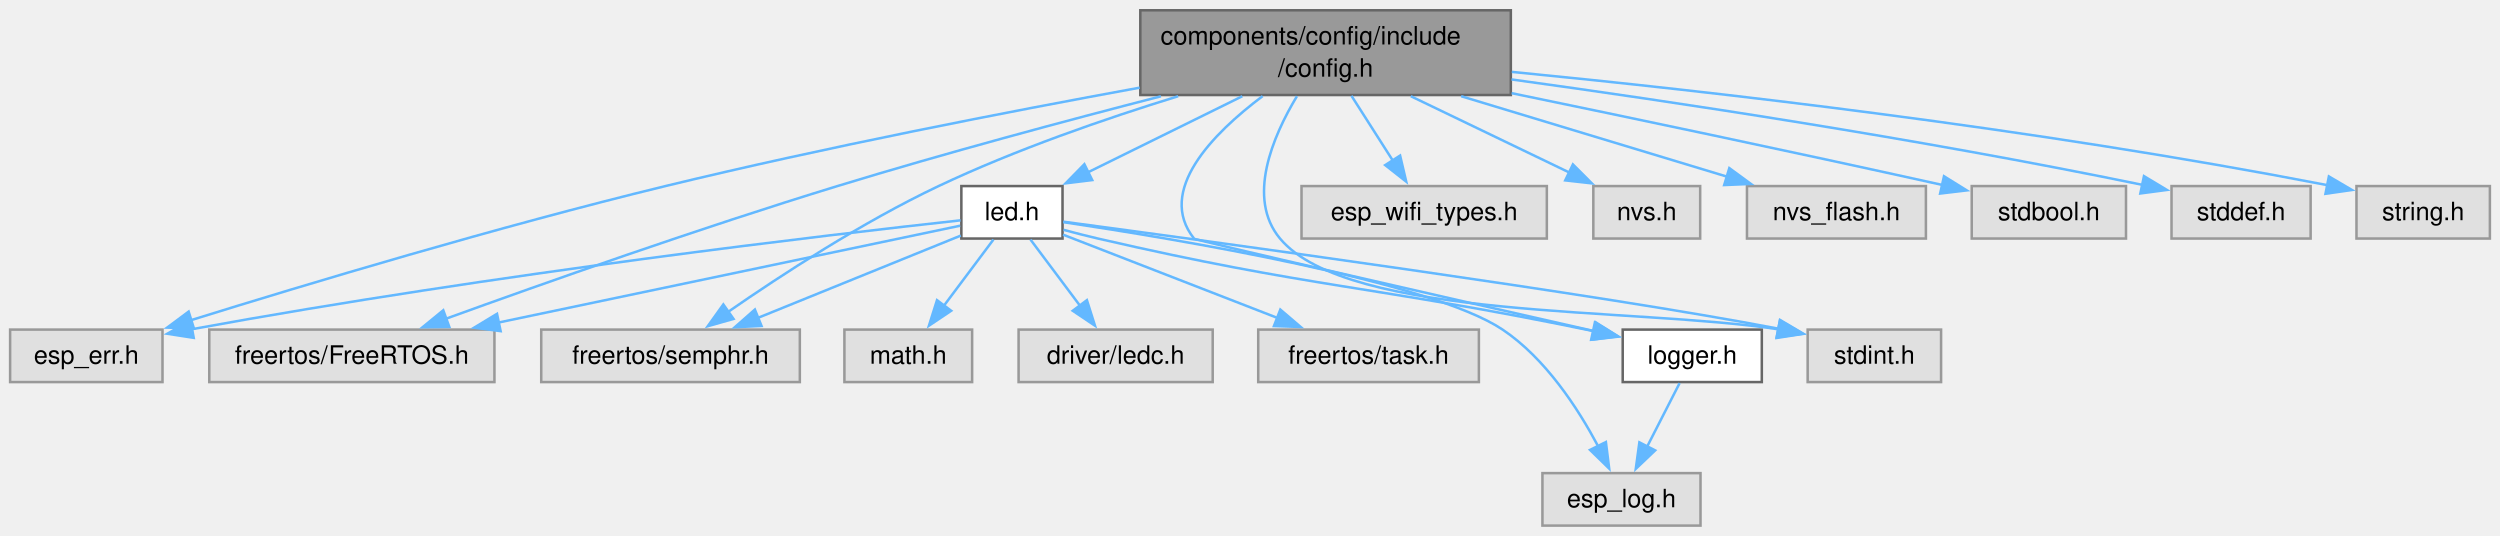
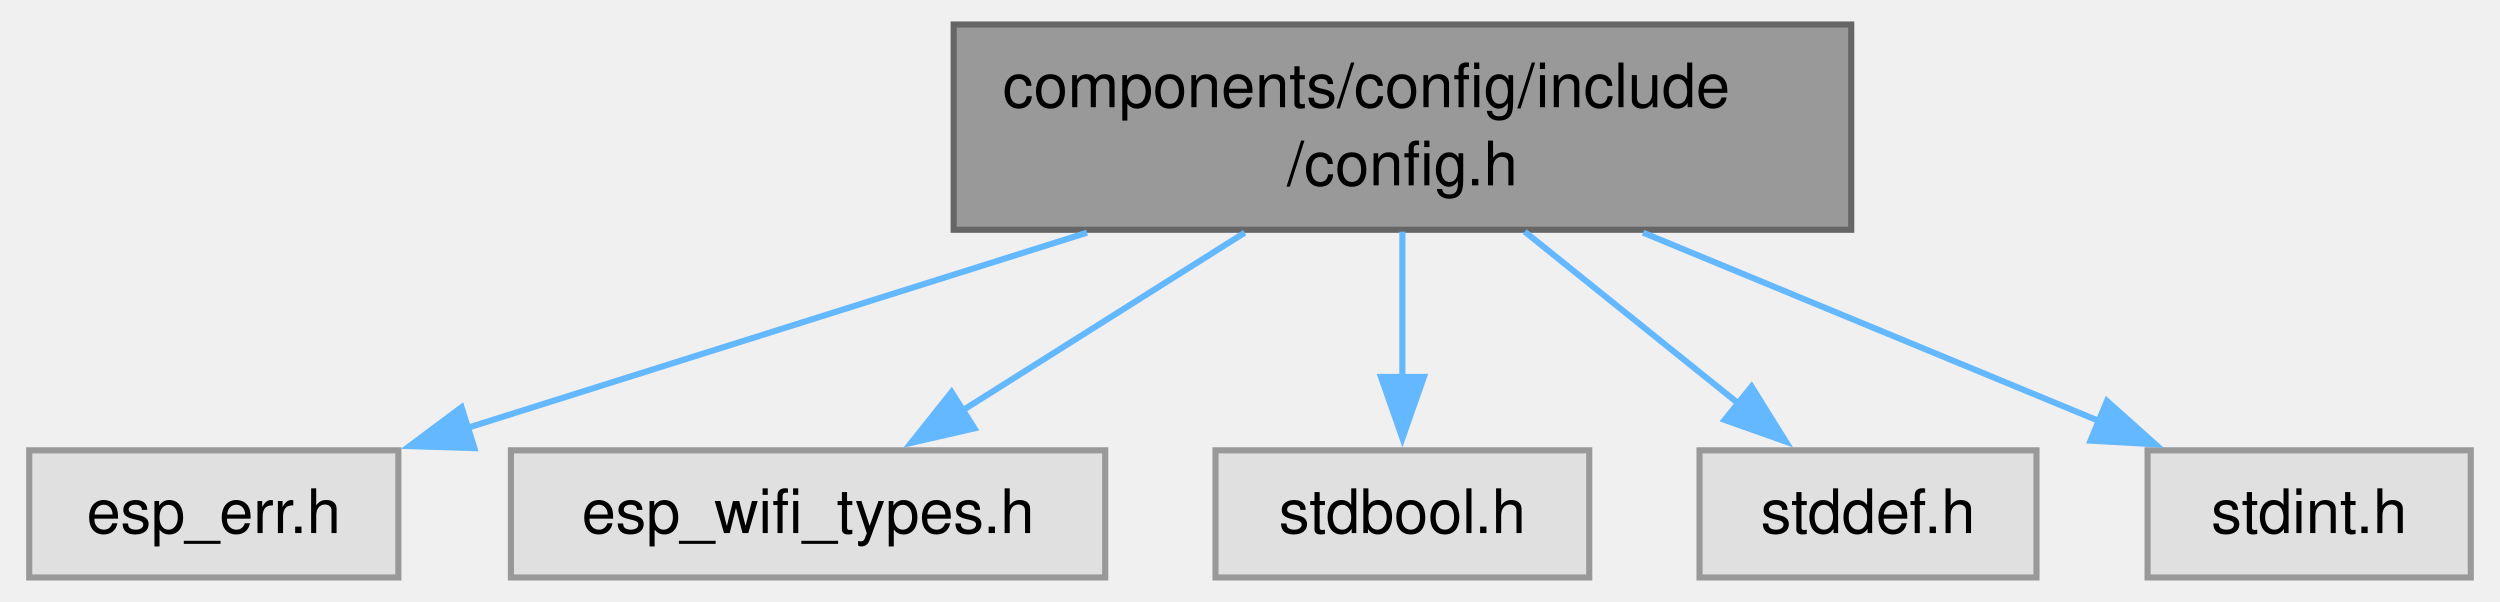
- <svg xmlns="http://www.w3.org/2000/svg" xmlns:xlink="http://www.w3.org/1999/xlink" width="989pt" height="212pt" viewBox="0.00 0.00 988.50 211.75">
-   <g id="graph0" class="graph" transform="scale(1 1) rotate(0) translate(4 207.75)">
+ <svg xmlns="http://www.w3.org/2000/svg" xmlns:xlink="http://www.w3.org/1999/xlink" width="407pt" height="98pt" viewBox="0.00 0.00 406.50 98.25">
+   <g id="graph0" class="graph" transform="scale(1 1) rotate(0) translate(4 94.25)">
    <g id="Node000001" class="node">
      <g id="a_Node000001">
        <a xlink:title="Thread-safe configuration management component utilizing NVS. Provides an abstraction layer to read,...">
-           <polygon fill="#999999" stroke="#666666" points="593.38,-203.75 446.88,-203.75 446.88,-170.25 593.38,-170.25 593.38,-203.75" />
-           <text text-anchor="start" x="454.88" y="-190.25" font-family="Helvetica,sans-Serif" font-size="10.00">components/config/include</text>
-           <text text-anchor="middle" x="520.12" y="-177.5" font-family="Helvetica,sans-Serif" font-size="10.00">/config.h</text>
+           <polygon fill="#999999" stroke="#666666" points="297.38,-90.25 150.88,-90.25 150.88,-56.75 297.38,-56.75 297.38,-90.25" />
+           <text text-anchor="start" x="158.88" y="-76.75" font-family="Helvetica,sans-Serif" font-size="10.00">components/config/include</text>
+           <text text-anchor="middle" x="224.12" y="-64" font-family="Helvetica,sans-Serif" font-size="10.00">/config.h</text>
        </a>
      </g>
    </g>
    <g id="Node000002" class="node">
      <g id="a_Node000002">
        <a xlink:title=" ">
-           <polygon fill="#e0e0e0" stroke="#999999" points="60.25,-77.5 0,-77.5 0,-56.75 60.25,-56.75 60.25,-77.5" />
-           <text text-anchor="middle" x="30.12" y="-64" font-family="Helvetica,sans-Serif" font-size="10.00">esp_err.h</text>
+           <polygon fill="#e0e0e0" stroke="#999999" points="60.25,-20.75 0,-20.75 0,0 60.25,0 60.25,-20.75" />
+           <text text-anchor="middle" x="30.12" y="-7.25" font-family="Helvetica,sans-Serif" font-size="10.00">esp_err.h</text>
        </a>
      </g>
    </g>
    <g id="edge1_Node000001_Node000002" class="edge">
      <g id="a_edge1_Node000001_Node000002">
        <a xlink:title=" ">
-           <path fill="none" stroke="#63b8ff" d="M446.63,-173.16C394.13,-163.57 321.97,-149.52 259.12,-134.25 192.96,-118.17 117.23,-95.44 71.58,-81.25" />
-           <polygon fill="#63b8ff" stroke="#63b8ff" points="72.68,-77.93 62.09,-78.29 70.59,-84.61 72.68,-77.93" />
+           <path fill="none" stroke="#63b8ff" d="M172.65,-56.28C140.99,-46.31 100.98,-33.7 71.41,-24.38" />
+           <polygon fill="#63b8ff" stroke="#63b8ff" points="72.66,-21.11 62.07,-21.44 70.56,-27.78 72.66,-21.11" />
        </a>
      </g>
    </g>
    <g id="Node000003" class="node">
      <g id="a_Node000003">
        <a xlink:title=" ">
-           <polygon fill="#e0e0e0" stroke="#999999" points="607.62,-134.25 510.62,-134.25 510.62,-113.5 607.62,-113.5 607.62,-134.25" />
-           <text text-anchor="middle" x="559.12" y="-120.75" font-family="Helvetica,sans-Serif" font-size="10.00">esp_wifi_types.h</text>
+           <polygon fill="#e0e0e0" stroke="#999999" points="175.62,-20.75 78.62,-20.75 78.62,0 175.62,0 175.62,-20.75" />
+           <text text-anchor="middle" x="127.12" y="-7.25" font-family="Helvetica,sans-Serif" font-size="10.00">esp_wifi_types.h</text>
        </a>
      </g>
    </g>
    <g id="edge2_Node000001_Node000003" class="edge">
      <g id="a_edge2_Node000001_Node000003">
        <a xlink:title=" ">
-           <path fill="none" stroke="#63b8ff" d="M530.37,-169.94C535.39,-162.08 541.46,-152.56 546.74,-144.29" />
-           <polygon fill="#63b8ff" stroke="#63b8ff" points="549.6,-146.31 552.03,-135.99 543.7,-142.54 549.6,-146.31" />
+           <path fill="none" stroke="#63b8ff" d="M198.39,-56.28C184.11,-47.29 166.44,-36.15 152.27,-27.22" />
+           <polygon fill="#63b8ff" stroke="#63b8ff" points="154.27,-24.34 143.94,-21.97 150.54,-30.26 154.27,-24.34" />
        </a>
      </g>
    </g>
    <g id="Node000004" class="node">
      <g id="a_Node000004">
        <a xlink:title=" ">
-           <polygon fill="#e0e0e0" stroke="#999999" points="191.5,-77.5 78.75,-77.5 78.75,-56.75 191.5,-56.75 191.5,-77.5" />
-           <text text-anchor="middle" x="135.12" y="-64" font-family="Helvetica,sans-Serif" font-size="10.00">freertos/FreeRTOS.h</text>
+           <polygon fill="#e0e0e0" stroke="#999999" points="254.62,-20.75 193.62,-20.75 193.62,0 254.62,0 254.62,-20.75" />
+           <text text-anchor="middle" x="224.12" y="-7.25" font-family="Helvetica,sans-Serif" font-size="10.00">stdbool.h</text>
        </a>
      </g>
    </g>
    <g id="edge3_Node000001_Node000004" class="edge">
      <g id="a_edge3_Node000001_Node000004">
        <a xlink:title=" ">
-           <path fill="none" stroke="#63b8ff" d="M455.03,-169.75C417.46,-160.07 369.42,-147.19 327.12,-134.25 272.81,-117.64 210.82,-95.75 172.33,-81.8" />
-           <polygon fill="#63b8ff" stroke="#63b8ff" points="173.66,-78.56 163.07,-78.43 171.27,-85.14 173.66,-78.56" />
+           <path fill="none" stroke="#63b8ff" d="M224.12,-56.44C224.12,-49.1 224.12,-40.32 224.12,-32.46" />
+           <polygon fill="#63b8ff" stroke="#63b8ff" points="227.63,-32.73 224.13,-22.73 220.63,-32.73 227.63,-32.73" />
        </a>
      </g>
    </g>
    <g id="Node000005" class="node">
      <g id="a_Node000005">
        <a xlink:title=" ">
-           <polygon fill="#e0e0e0" stroke="#999999" points="312.25,-77.5 210,-77.5 210,-56.75 312.25,-56.75 312.25,-77.5" />
-           <text text-anchor="middle" x="261.12" y="-64" font-family="Helvetica,sans-Serif" font-size="10.00">freertos/semphr.h</text>
+           <polygon fill="#e0e0e0" stroke="#999999" points="327.62,-20.75 272.62,-20.75 272.62,0 327.62,0 327.62,-20.75" />
+           <text text-anchor="middle" x="300.12" y="-7.25" font-family="Helvetica,sans-Serif" font-size="10.00">stddef.h</text>
        </a>
      </g>
    </g>
    <g id="edge4_Node000001_Node000005" class="edge">
      <g id="a_edge4_Node000001_Node000005">
        <a xlink:title=" ">
-           <path fill="none" stroke="#63b8ff" d="M461.85,-169.78C432.76,-160.81 397.41,-148.58 367.12,-134.25 336.97,-119.98 304.78,-98.98 283.89,-84.5" />
-           <polygon fill="#63b8ff" stroke="#63b8ff" points="286.03,-81.73 275.84,-78.84 282.01,-87.45 286.03,-81.73" />
+           <path fill="none" stroke="#63b8ff" d="M244.09,-56.44C254.84,-47.8 268.1,-37.13 279.02,-28.35" />
+           <polygon fill="#63b8ff" stroke="#63b8ff" points="281.11,-31.16 286.71,-22.17 276.72,-25.71 281.11,-31.16" />
        </a>
      </g>
    </g>
    <g id="Node000006" class="node">
      <g id="a_Node000006">
-         <a xlink:href="led_8h.html" target="_top" xlink:title="LED control component with flexible blinking and breathing modes.">
-           <polygon fill="white" stroke="#666666" points="416.12,-134.25 376.12,-134.25 376.12,-113.5 416.12,-113.5 416.12,-134.25" />
-           <text text-anchor="middle" x="396.12" y="-120.75" font-family="Helvetica,sans-Serif" font-size="10.00">led.h</text>
+         <a xlink:title=" ">
+           <polygon fill="#e0e0e0" stroke="#999999" points="398.5,-20.75 345.75,-20.75 345.75,0 398.5,0 398.5,-20.75" />
+           <text text-anchor="middle" x="372.12" y="-7.25" font-family="Helvetica,sans-Serif" font-size="10.00">stdint.h</text>
        </a>
      </g>
    </g>
    <g id="edge5_Node000001_Node000006" class="edge">
      <g id="a_edge5_Node000001_Node000006">
        <a xlink:title=" ">
-           <path fill="none" stroke="#63b8ff" d="M487.22,-169.78C468.27,-160.44 444.62,-148.78 426.17,-139.69" />
-           <polygon fill="#63b8ff" stroke="#63b8ff" points="427.86,-136.62 417.34,-135.33 424.76,-142.9 427.86,-136.62" />
-         </a>
-       </g>
-     </g>
-     <g id="Node000010" class="node">
-       <g id="a_Node000010">
-         <a xlink:href="logger_8h.html" target="_top" xlink:title="Project-wide logging macros based on ESP-IDF's logging library.">
-           <polygon fill="white" stroke="#666666" points="692.62,-77.5 637.62,-77.5 637.62,-56.75 692.62,-56.75 692.62,-77.5" />
-           <text text-anchor="middle" x="665.12" y="-64" font-family="Helvetica,sans-Serif" font-size="10.00">logger.h</text>
-         </a>
-       </g>
-     </g>
-     <g id="edge16_Node000001_Node000010" class="edge">
-       <g id="a_edge16_Node000001_Node000010">
-         <a xlink:title=" ">
-           <path fill="none" stroke="#63b8ff" d="M495.25,-169.82C475.39,-154.9 453.17,-132.29 468.12,-113.5 468.75,-112.72 569.04,-89.89 626.26,-76.92" />
-           <polygon fill="#63b8ff" stroke="#63b8ff" points="626.97,-80.35 635.95,-74.72 625.43,-73.52 626.97,-80.35" />
-         </a>
-       </g>
-     </g>
-     <g id="Node000012" class="node">
-       <g id="a_Node000012">
-         <a xlink:title=" ">
-           <polygon fill="#e0e0e0" stroke="#999999" points="763.5,-77.5 710.75,-77.5 710.75,-56.75 763.5,-56.75 763.5,-77.5" />
-           <text text-anchor="middle" x="737.12" y="-64" font-family="Helvetica,sans-Serif" font-size="10.00">stdint.h</text>
-         </a>
-       </g>
-     </g>
-     <g id="edge21_Node000001_Node000012" class="edge">
-       <g id="a_edge21_Node000001_Node000012">
-         <a xlink:title=" ">
-           <path fill="none" stroke="#63b8ff" d="M508.81,-169.78C499.17,-153.76 488.82,-129.42 502.12,-113.5 529.22,-81.09 642.09,-86.43 699.42,-77.57" />
-           <polygon fill="#63b8ff" stroke="#63b8ff" points="699.75,-81.07 708.94,-75.8 698.47,-74.19 699.75,-81.07" />
-         </a>
-       </g>
-     </g>
-     <g id="Node000013" class="node">
-       <g id="a_Node000013">
-         <a xlink:title=" ">
-           <polygon fill="#e0e0e0" stroke="#999999" points="668.25,-134.25 626,-134.25 626,-113.5 668.25,-113.5 668.25,-134.25" />
-           <text text-anchor="middle" x="647.12" y="-120.75" font-family="Helvetica,sans-Serif" font-size="10.00">nvs.h</text>
-         </a>
-       </g>
-     </g>
-     <g id="edge17_Node000001_Node000013" class="edge">
-       <g id="a_edge17_Node000001_Node000013">
-         <a xlink:title=" ">
-           <path fill="none" stroke="#63b8ff" d="M553.83,-169.78C573.33,-160.39 597.68,-148.67 616.61,-139.56" />
-           <polygon fill="#63b8ff" stroke="#63b8ff" points="617.93,-142.81 625.42,-135.32 614.89,-136.5 617.93,-142.81" />
-         </a>
-       </g>
-     </g>
-     <g id="Node000014" class="node">
-       <g id="a_Node000014">
-         <a xlink:title=" ">
-           <polygon fill="#e0e0e0" stroke="#999999" points="757.5,-134.25 686.75,-134.25 686.75,-113.5 757.5,-113.5 757.5,-134.25" />
-           <text text-anchor="middle" x="722.12" y="-120.75" font-family="Helvetica,sans-Serif" font-size="10.00">nvs_flash.h</text>
-         </a>
-       </g>
-     </g>
-     <g id="edge18_Node000001_Node000014" class="edge">
-       <g id="a_edge18_Node000001_Node000014">
-         <a xlink:title=" ">
-           <path fill="none" stroke="#63b8ff" d="M573.73,-169.78C606.62,-159.83 648.19,-147.25 678.96,-137.94" />
-           <polygon fill="#63b8ff" stroke="#63b8ff" points="679.77,-141.35 688.32,-135.1 677.74,-134.65 679.77,-141.35" />
-         </a>
-       </g>
-     </g>
-     <g id="Node000015" class="node">
-       <g id="a_Node000015">
-         <a xlink:title=" ">
-           <polygon fill="#e0e0e0" stroke="#999999" points="836.62,-134.25 775.62,-134.25 775.62,-113.5 836.62,-113.5 836.62,-134.25" />
-           <text text-anchor="middle" x="806.12" y="-120.75" font-family="Helvetica,sans-Serif" font-size="10.00">stdbool.h</text>
-         </a>
-       </g>
-     </g>
-     <g id="edge19_Node000001_Node000015" class="edge">
-       <g id="a_edge19_Node000001_Node000015">
-         <a xlink:title=" ">
-           <path fill="none" stroke="#63b8ff" d="M593.69,-170.98C639.94,-161.43 701.16,-148.6 764.18,-134.65" />
-           <polygon fill="#63b8ff" stroke="#63b8ff" points="764.65,-138.13 773.65,-132.54 763.13,-131.29 764.65,-138.13" />
-         </a>
-       </g>
-     </g>
-     <g id="Node000016" class="node">
-       <g id="a_Node000016">
-         <a xlink:title=" ">
-           <polygon fill="#e0e0e0" stroke="#999999" points="909.62,-134.25 854.62,-134.25 854.62,-113.5 909.62,-113.5 909.62,-134.25" />
-           <text text-anchor="middle" x="882.12" y="-120.75" font-family="Helvetica,sans-Serif" font-size="10.00">stddef.h</text>
-         </a>
-       </g>
-     </g>
-     <g id="edge20_Node000001_Node000016" class="edge">
-       <g id="a_edge20_Node000001_Node000016">
-         <a xlink:title=" ">
-           <path fill="none" stroke="#63b8ff" d="M593.65,-176.41C657.38,-167.63 752.26,-153.42 843.21,-134.71" />
-           <polygon fill="#63b8ff" stroke="#63b8ff" points="843.72,-138.18 852.8,-132.72 842.3,-131.33 843.72,-138.18" />
-         </a>
-       </g>
-     </g>
-     <g id="Node000017" class="node">
-       <g id="a_Node000017">
-         <a xlink:title=" ">
-           <polygon fill="#e0e0e0" stroke="#999999" points="980.5,-134.25 927.75,-134.25 927.75,-113.5 980.5,-113.5 980.5,-134.25" />
-           <text text-anchor="middle" x="954.12" y="-120.75" font-family="Helvetica,sans-Serif" font-size="10.00">string.h</text>
-         </a>
-       </g>
-     </g>
-     <g id="edge22_Node000001_Node000017" class="edge">
-       <g id="a_edge22_Node000001_Node000017">
-         <a xlink:title=" ">
-           <path fill="none" stroke="#63b8ff" d="M593.77,-179.4C671.77,-171.75 798.61,-157.42 916.45,-134.57" />
-           <polygon fill="#63b8ff" stroke="#63b8ff" points="916.84,-138.06 925.97,-132.7 915.49,-131.2 916.84,-138.06" />
-         </a>
-       </g>
-     </g>
-     <g id="edge7_Node000006_Node000002" class="edge">
-       <g id="a_edge7_Node000006_Node000002">
-         <a xlink:title=" ">
-           <path fill="none" stroke="#63b8ff" d="M375.8,-120.7C325.88,-115.23 193.09,-99.85 71.61,-77.61" />
-           <polygon fill="#63b8ff" stroke="#63b8ff" points="72.6,-74.24 62.13,-75.86 71.32,-81.12 72.6,-74.24" />
-         </a>
-       </g>
-     </g>
-     <g id="edge9_Node000006_Node000004" class="edge">
-       <g id="a_edge9_Node000006_Node000004">
-         <a xlink:title=" ">
-           <path fill="none" stroke="#63b8ff" d="M375.64,-118.58C336.78,-110.43 251.03,-92.44 193.15,-80.3" />
-           <polygon fill="#63b8ff" stroke="#63b8ff" points="193.95,-76.89 183.45,-78.26 192.52,-83.74 193.95,-76.89" />
-         </a>
-       </g>
-     </g>
-     <g id="edge10_Node000006_Node000005" class="edge">
-       <g id="a_edge10_Node000006_Node000005">
-         <a xlink:title=" ">
-           <path fill="none" stroke="#63b8ff" d="M375.91,-114.68C354.77,-106.1 321.18,-92.48 295.79,-82.18" />
-           <polygon fill="#63b8ff" stroke="#63b8ff" points="297.11,-78.94 286.53,-78.43 294.48,-85.43 297.11,-78.94" />
-         </a>
-       </g>
-     </g>
-     <g id="Node000007" class="node">
-       <g id="a_Node000007">
-         <a xlink:title=" ">
-           <polygon fill="#e0e0e0" stroke="#999999" points="475.5,-77.5 398.75,-77.5 398.75,-56.75 475.5,-56.75 475.5,-77.5" />
-           <text text-anchor="middle" x="437.12" y="-64" font-family="Helvetica,sans-Serif" font-size="10.00">driver/ledc.h</text>
-         </a>
-       </g>
-     </g>
-     <g id="edge6_Node000006_Node000007" class="edge">
-       <g id="a_edge6_Node000006_Node000007">
-         <a xlink:title=" ">
-           <path fill="none" stroke="#63b8ff" d="M403.45,-113.09C408.88,-105.85 416.43,-95.76 423.01,-86.97" />
-           <polygon fill="#63b8ff" stroke="#63b8ff" points="425.76,-89.14 428.95,-79.04 420.16,-84.95 425.76,-89.14" />
-         </a>
-       </g>
-     </g>
-     <g id="Node000008" class="node">
-       <g id="a_Node000008">
-         <a xlink:title=" ">
-           <polygon fill="#e0e0e0" stroke="#999999" points="668.38,-20.75 605.88,-20.75 605.88,0 668.38,0 668.38,-20.75" />
-           <text text-anchor="middle" x="637.12" y="-7.25" font-family="Helvetica,sans-Serif" font-size="10.00">esp_log.h</text>
-         </a>
-       </g>
-     </g>
-     <g id="edge8_Node000006_Node000008" class="edge">
-       <g id="a_edge8_Node000006_Node000008">
-         <a xlink:title=" ">
-           <path fill="none" stroke="#63b8ff" d="M416.45,-119.98C460.17,-113.46 561.55,-96.69 590.12,-77.5 607.08,-66.11 619.91,-46.4 627.85,-31.46" />
-           <polygon fill="#63b8ff" stroke="#63b8ff" points="630.97,-33.04 632.28,-22.53 624.7,-29.93 630.97,-33.04" />
-         </a>
-       </g>
-     </g>
-     <g id="Node000009" class="node">
-       <g id="a_Node000009">
-         <a xlink:title=" ">
-           <polygon fill="#e0e0e0" stroke="#999999" points="580.75,-77.5 493.5,-77.5 493.5,-56.75 580.75,-56.75 580.75,-77.5" />
-           <text text-anchor="middle" x="537.12" y="-64" font-family="Helvetica,sans-Serif" font-size="10.00">freertos/task.h</text>
-         </a>
-       </g>
-     </g>
-     <g id="edge11_Node000006_Node000009" class="edge">
-       <g id="a_edge11_Node000006_Node000009">
-         <a xlink:title=" ">
-           <path fill="none" stroke="#63b8ff" d="M416.33,-115.03C438.41,-106.45 474.24,-92.54 501.15,-82.09" />
-           <polygon fill="#63b8ff" stroke="#63b8ff" points="502.24,-85.42 510.3,-78.54 499.71,-78.9 502.24,-85.42" />
-         </a>
-       </g>
-     </g>
-     <g id="edge12_Node000006_Node000010" class="edge">
-       <g id="a_edge12_Node000006_Node000010">
-         <a xlink:title=" ">
-           <path fill="none" stroke="#63b8ff" d="M416.55,-116.94C421.01,-115.73 425.71,-114.52 430.12,-113.5 515.15,-93.89 537.64,-95.01 623.12,-77.5 624.12,-77.3 625.12,-77.09 626.14,-76.88" />
-           <polygon fill="#63b8ff" stroke="#63b8ff" points="626.62,-80.35 635.66,-74.83 625.15,-73.51 626.62,-80.35" />
-         </a>
-       </g>
-     </g>
-     <g id="Node000011" class="node">
-       <g id="a_Node000011">
-         <a xlink:title=" ">
-           <polygon fill="#e0e0e0" stroke="#999999" points="380.38,-77.5 329.88,-77.5 329.88,-56.75 380.38,-56.75 380.38,-77.5" />
-           <text text-anchor="middle" x="355.12" y="-64" font-family="Helvetica,sans-Serif" font-size="10.00">math.h</text>
-         </a>
-       </g>
-     </g>
-     <g id="edge14_Node000006_Node000011" class="edge">
-       <g id="a_edge14_Node000006_Node000011">
-         <a xlink:title=" ">
-           <path fill="none" stroke="#63b8ff" d="M388.8,-113.09C383.37,-105.85 375.82,-95.76 369.24,-86.97" />
-           <polygon fill="#63b8ff" stroke="#63b8ff" points="372.09,-84.95 363.3,-79.04 366.49,-89.14 372.09,-84.95" />
-         </a>
-       </g>
-     </g>
-     <g id="edge15_Node000006_Node000012" class="edge">
-       <g id="a_edge15_Node000006_Node000012">
-         <a xlink:title=" ">
-           <path fill="none" stroke="#63b8ff" d="M416.44,-120.17C472.44,-112.68 629.03,-91.39 699.51,-77.8" />
-           <polygon fill="#63b8ff" stroke="#63b8ff" points="699.85,-81.3 708.96,-75.91 698.47,-74.44 699.85,-81.3" />
-         </a>
-       </g>
-     </g>
-     <g id="edge13_Node000010_Node000008" class="edge">
-       <g id="a_edge13_Node000010_Node000008">
-         <a xlink:title=" ">
-           <path fill="none" stroke="#63b8ff" d="M660.12,-56.34C656.54,-49.33 651.59,-39.66 647.2,-31.08" />
-           <polygon fill="#63b8ff" stroke="#63b8ff" points="650.45,-29.74 642.78,-22.43 644.21,-32.92 650.45,-29.74" />
+           <path fill="none" stroke="#63b8ff" d="M263.4,-56.28C286.55,-46.72 315.56,-34.74 337.79,-25.55" />
+           <polygon fill="#63b8ff" stroke="#63b8ff" points="339.12,-28.8 347.02,-21.74 336.44,-22.33 339.12,-28.8" />
        </a>
      </g>
    </g>
  </g>
</svg>
